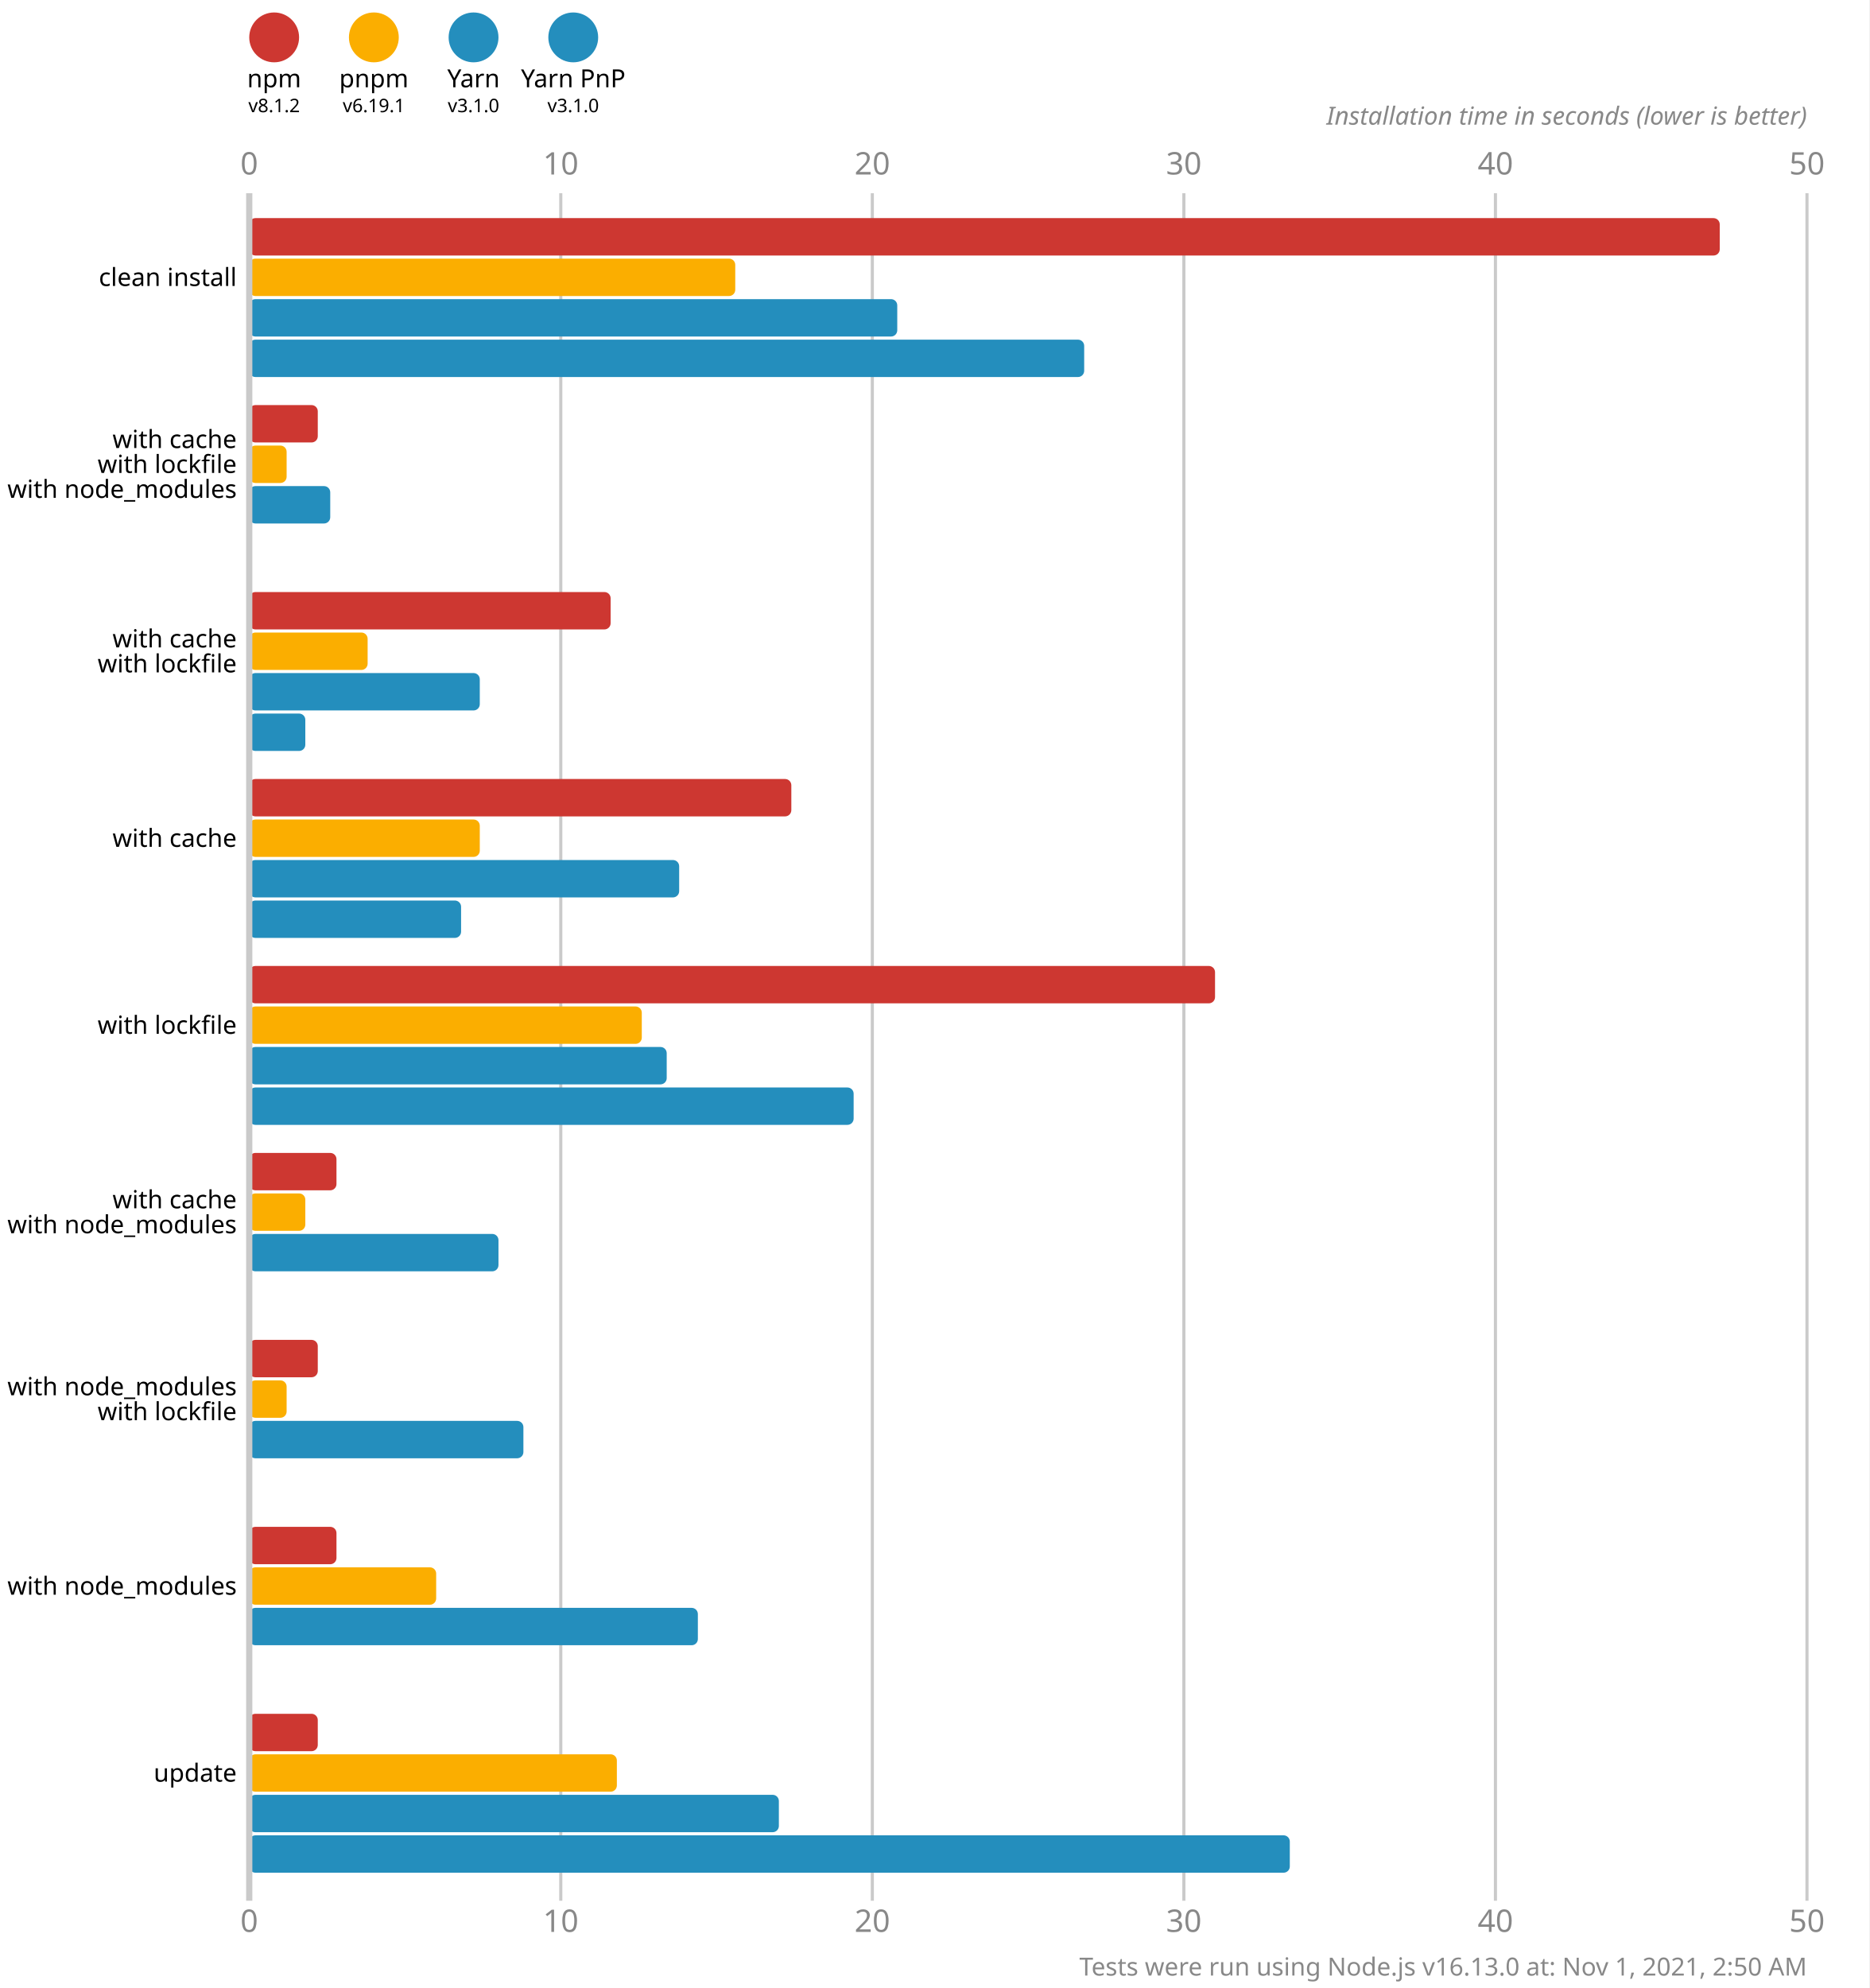
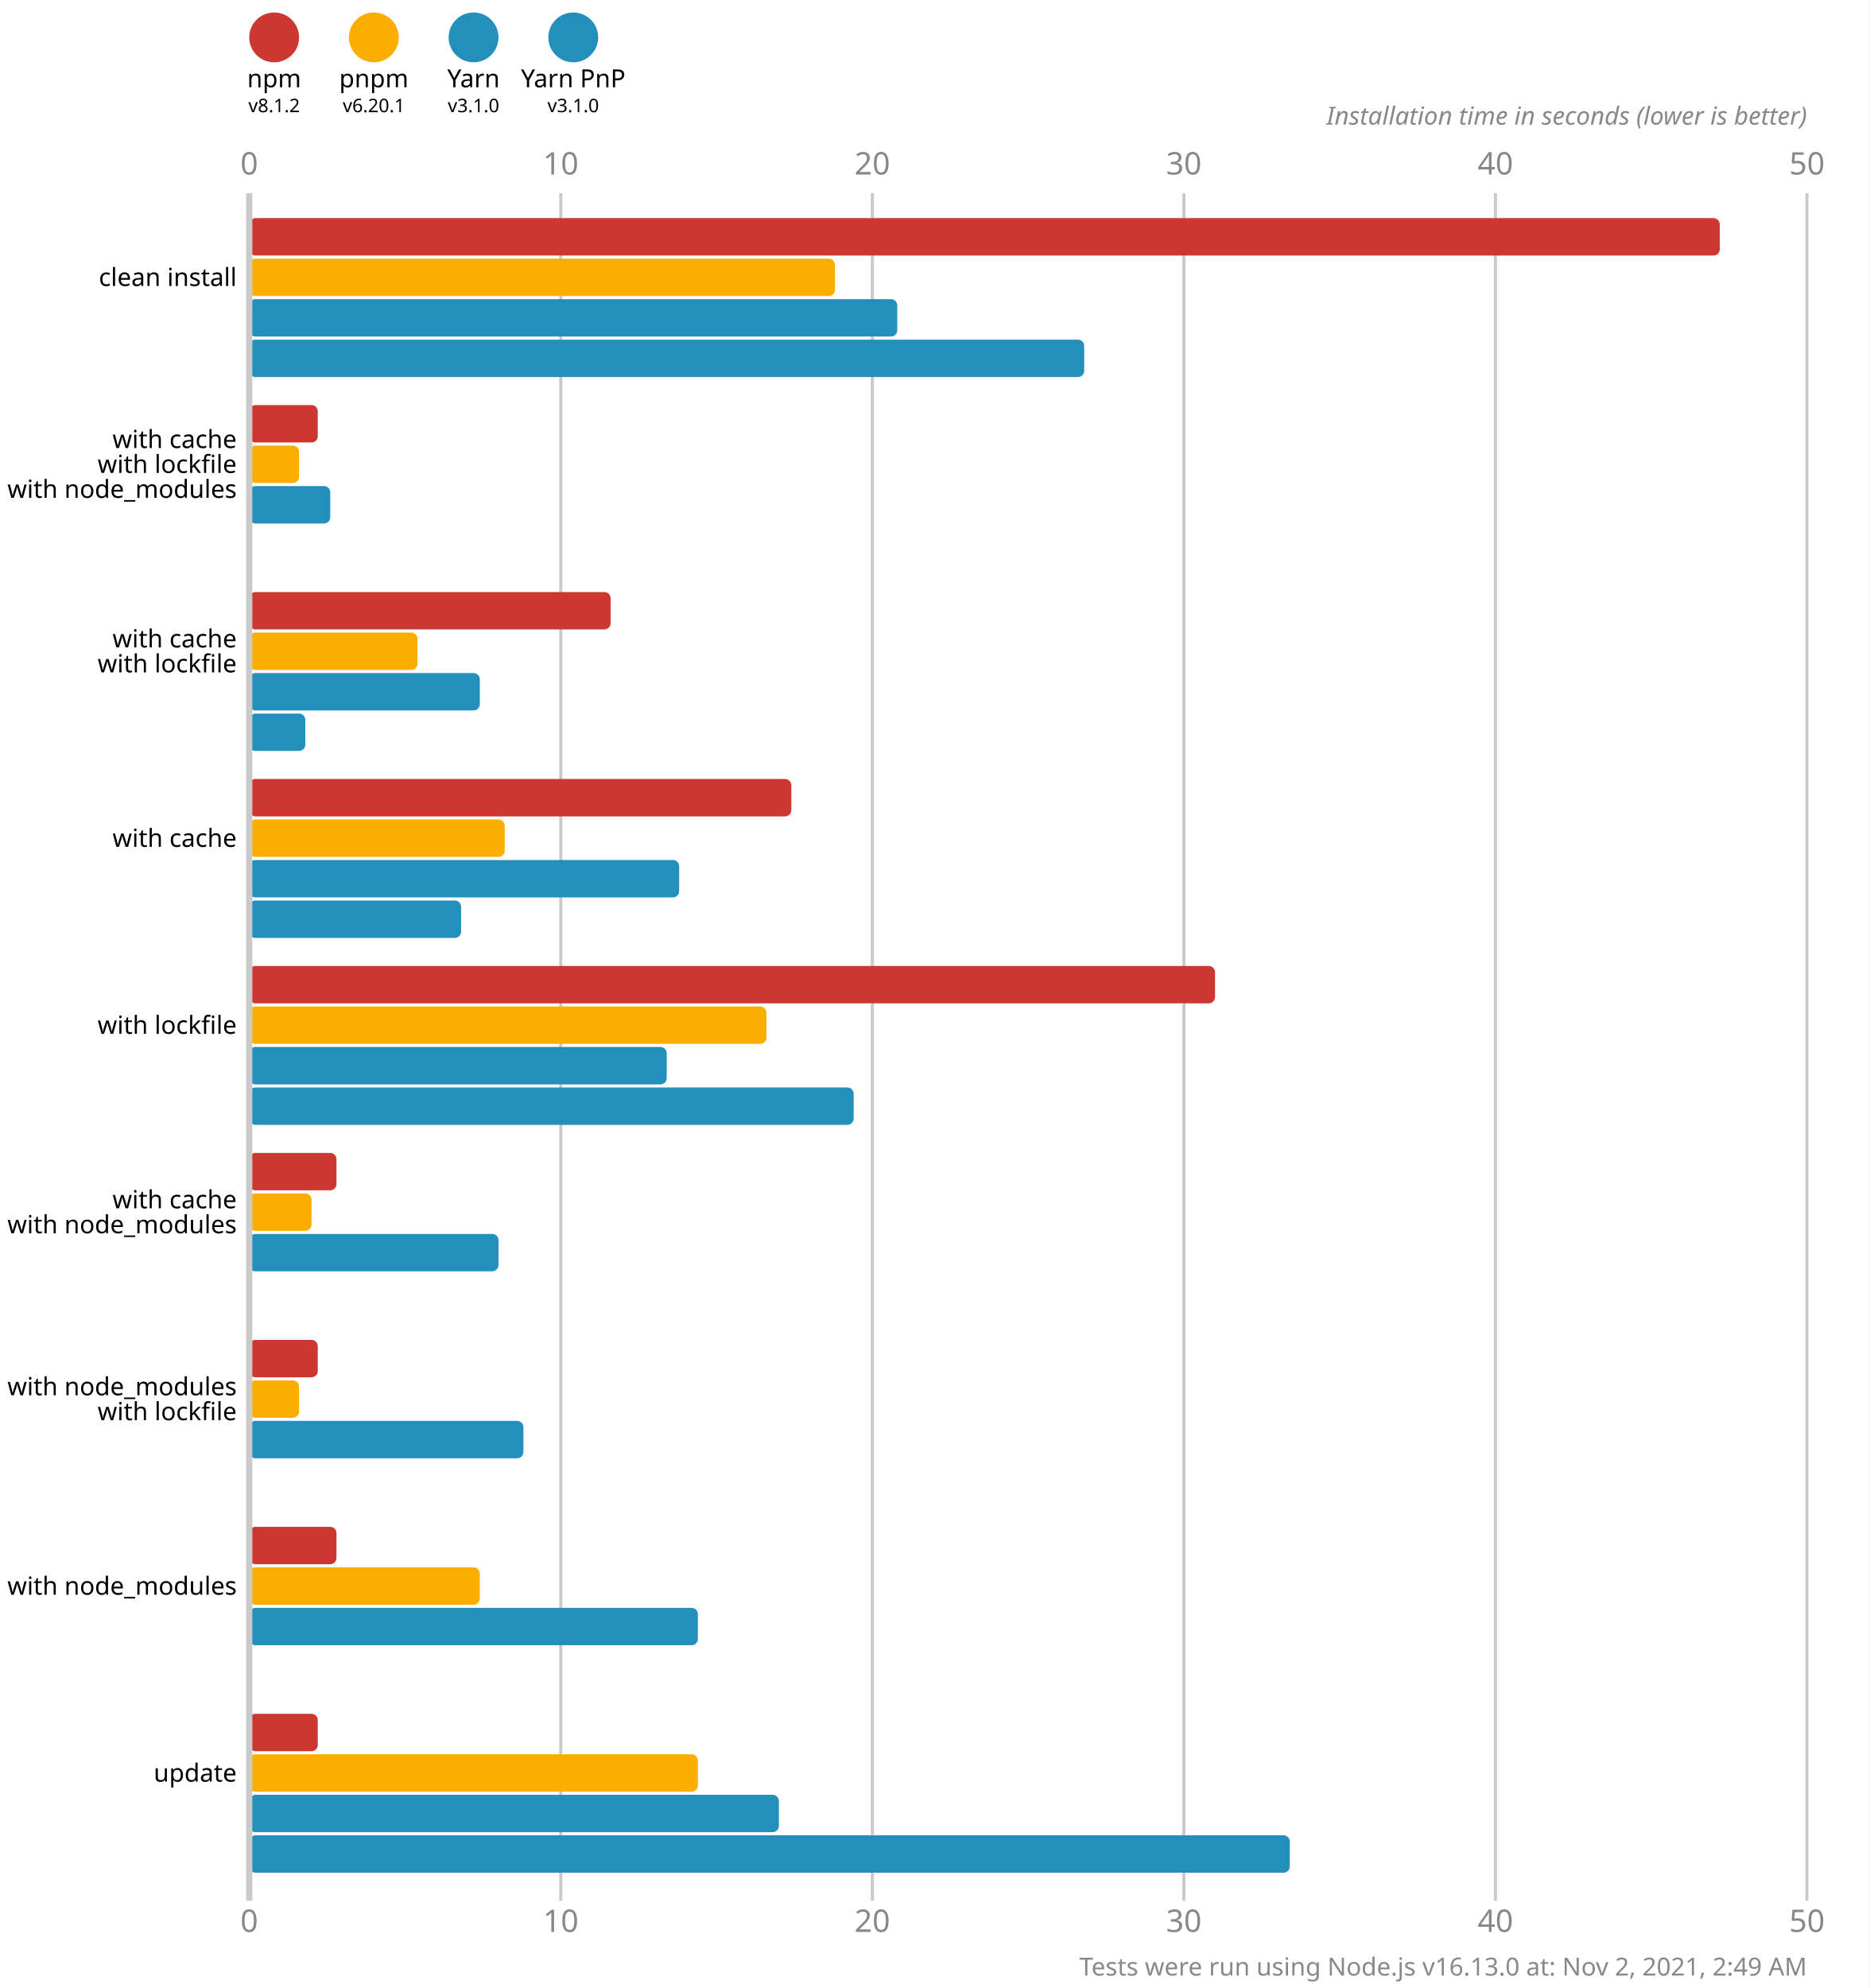
<svg xmlns="http://www.w3.org/2000/svg" version="1.1" viewBox="0 0 300 319">
  <style>
    .font { font-family: sans-serif; }
    .s3 { font-size: 3px; }
    .s4 { font-size: 4px; }
    .s5 { font-size: 5px; }
    .line { stroke: #cacaca; }
    .width { stroke-width: 0.5; }
    .text { fill: #888; }
  </style>
  <rect x="0" y="0" width="300" height="319" fill="#fff" />
  <circle cx="44" cy="6" r="4" fill="#cd3731" />
  <text x="44" y="14" class="font s4" text-anchor="middle">npm</text>
  <text x="44" y="18" class="font s3" text-anchor="middle">v8.1.2</text>
  <circle cx="60" cy="6" r="4" fill="#fbae00" />
  <text x="60" y="14" class="font s4" text-anchor="middle">pnpm</text>
-   <text x="60" y="18" class="font s3" text-anchor="middle">v6.19.1</text>
+   <text x="60" y="18" class="font s3" text-anchor="middle">v6.20.1</text>
  <circle cx="76" cy="6" r="4" fill="#248ebd" />
  <text x="76" y="14" class="font s4" text-anchor="middle">Yarn</text>
  <text x="76" y="18" class="font s3" text-anchor="middle">v3.1.0</text>
  <circle cx="92" cy="6" r="4" fill="#248ebd" />
  <text x="92" y="14" class="font s4" text-anchor="middle">Yarn PnP</text>
  <text x="92" y="18" class="font s3" text-anchor="middle">v3.1.0</text>
  <text x="40" y="28" class="font s5 text" text-anchor="middle">0</text>
  <text x="40" y="310" class="font s5 text" text-anchor="middle">0</text>
  <line x1="90" y1="31" x2="90" y2="305" class="line width" />
  <text x="90" y="28" class="font s5 text" text-anchor="middle">10</text>
  <text x="90" y="310" class="font s5 text" text-anchor="middle">10</text>
  <line x1="140" y1="31" x2="140" y2="305" class="line width" />
  <text x="140" y="28" class="font s5 text" text-anchor="middle">20</text>
  <text x="140" y="310" class="font s5 text" text-anchor="middle">20</text>
  <line x1="190" y1="31" x2="190" y2="305" class="line width" />
  <text x="190" y="28" class="font s5 text" text-anchor="middle">30</text>
  <text x="190" y="310" class="font s5 text" text-anchor="middle">30</text>
  <line x1="240" y1="31" x2="240" y2="305" class="line width" />
  <text x="240" y="28" class="font s5 text" text-anchor="middle">40</text>
  <text x="240" y="310" class="font s5 text" text-anchor="middle">40</text>
  <line x1="290" y1="31" x2="290" y2="305" class="line width" />
  <text x="290" y="28" class="font s5 text" text-anchor="middle">50</text>
  <text x="290" y="310" class="font s5 text" text-anchor="middle">50</text>
  <text x="290" y="20" class="font s4 text" font-style="italic" text-anchor="end">Installation time in seconds (lower is better)</text>
  <rect x="40" y="35" width="236" height="6" fill="#cd3731" rx="1" ry="1" />
-   <rect x="40" y="41.5" width="78" height="6" fill="#fbae00" rx="1" ry="1" />
+   <rect x="40" y="41.5" width="94" height="6" fill="#fbae00" rx="1" ry="1" />
  <rect x="40" y="48" width="104" height="6" fill="#248ebd" rx="1" ry="1" />
  <rect x="40" y="54.5" width="134" height="6" fill="#248ebd" rx="1" ry="1" />
  <rect x="40" y="65" width="11" height="6" fill="#cd3731" rx="1" ry="1" />
-   <rect x="40" y="71.5" width="6" height="6" fill="#fbae00" rx="1" ry="1" />
+   <rect x="40" y="71.5" width="8" height="6" fill="#fbae00" rx="1" ry="1" />
  <rect x="40" y="78" width="13" height="6" fill="#248ebd" rx="1" ry="1" />
  <rect x="40" y="84.5" width="0" height="6" fill="#248ebd" rx="1" ry="1" />
  <rect x="40" y="95" width="58" height="6" fill="#cd3731" rx="1" ry="1" />
-   <rect x="40" y="101.5" width="19" height="6" fill="#fbae00" rx="1" ry="1" />
+   <rect x="40" y="101.5" width="27" height="6" fill="#fbae00" rx="1" ry="1" />
  <rect x="40" y="108" width="37" height="6" fill="#248ebd" rx="1" ry="1" />
  <rect x="40" y="114.5" width="9" height="6" fill="#248ebd" rx="1" ry="1" />
  <rect x="40" y="125" width="87" height="6" fill="#cd3731" rx="1" ry="1" />
-   <rect x="40" y="131.5" width="37" height="6" fill="#fbae00" rx="1" ry="1" />
+   <rect x="40" y="131.5" width="41" height="6" fill="#fbae00" rx="1" ry="1" />
  <rect x="40" y="138" width="69" height="6" fill="#248ebd" rx="1" ry="1" />
  <rect x="40" y="144.5" width="34" height="6" fill="#248ebd" rx="1" ry="1" />
  <rect x="40" y="155" width="155" height="6" fill="#cd3731" rx="1" ry="1" />
-   <rect x="40" y="161.5" width="63" height="6" fill="#fbae00" rx="1" ry="1" />
+   <rect x="40" y="161.5" width="83" height="6" fill="#fbae00" rx="1" ry="1" />
  <rect x="40" y="168" width="67" height="6" fill="#248ebd" rx="1" ry="1" />
  <rect x="40" y="174.5" width="97" height="6" fill="#248ebd" rx="1" ry="1" />
  <rect x="40" y="185" width="14" height="6" fill="#cd3731" rx="1" ry="1" />
-   <rect x="40" y="191.5" width="9" height="6" fill="#fbae00" rx="1" ry="1" />
+   <rect x="40" y="191.5" width="10" height="6" fill="#fbae00" rx="1" ry="1" />
  <rect x="40" y="198" width="40" height="6" fill="#248ebd" rx="1" ry="1" />
  <rect x="40" y="204.5" width="0" height="6" fill="#248ebd" rx="1" ry="1" />
  <rect x="40" y="215" width="11" height="6" fill="#cd3731" rx="1" ry="1" />
-   <rect x="40" y="221.5" width="6" height="6" fill="#fbae00" rx="1" ry="1" />
+   <rect x="40" y="221.5" width="8" height="6" fill="#fbae00" rx="1" ry="1" />
  <rect x="40" y="228" width="44" height="6" fill="#248ebd" rx="1" ry="1" />
  <rect x="40" y="234.5" width="0" height="6" fill="#248ebd" rx="1" ry="1" />
  <rect x="40" y="245" width="14" height="6" fill="#cd3731" rx="1" ry="1" />
-   <rect x="40" y="251.5" width="30" height="6" fill="#fbae00" rx="1" ry="1" />
+   <rect x="40" y="251.5" width="37" height="6" fill="#fbae00" rx="1" ry="1" />
  <rect x="40" y="258" width="72" height="6" fill="#248ebd" rx="1" ry="1" />
  <rect x="40" y="264.5" width="0" height="6" fill="#248ebd" rx="1" ry="1" />
  <rect x="40" y="275" width="11" height="6" fill="#cd3731" rx="1" ry="1" />
-   <rect x="40" y="281.5" width="59" height="6" fill="#fbae00" rx="1" ry="1" />
+   <rect x="40" y="281.5" width="72" height="6" fill="#fbae00" rx="1" ry="1" />
  <rect x="40" y="288" width="85" height="6" fill="#248ebd" rx="1" ry="1" />
  <rect x="40" y="294.5" width="167" height="6" fill="#248ebd" rx="1" ry="1" />
  <line x1="40" y1="31" x2="40" y2="305" class="line" />
  <text x="38" y="44.5" class="font s4" dominant-baseline="middle" text-anchor="end">clean install</text>
  <text x="38" y="70.5" class="font s4" dominant-baseline="middle" text-anchor="end">with cache</text>
  <text x="38" y="74.5" class="font s4" dominant-baseline="middle" text-anchor="end">with lockfile</text>
  <text x="38" y="78.5" class="font s4" dominant-baseline="middle" text-anchor="end">with node_modules</text>
  <text x="38" y="102.5" class="font s4" dominant-baseline="middle" text-anchor="end">with cache</text>
  <text x="38" y="106.5" class="font s4" dominant-baseline="middle" text-anchor="end">with lockfile</text>
  <text x="38" y="134.5" class="font s4" dominant-baseline="middle" text-anchor="end">with cache</text>
  <text x="38" y="164.5" class="font s4" dominant-baseline="middle" text-anchor="end">with lockfile</text>
  <text x="38" y="192.5" class="font s4" dominant-baseline="middle" text-anchor="end">with cache</text>
  <text x="38" y="196.5" class="font s4" dominant-baseline="middle" text-anchor="end">with node_modules</text>
  <text x="38" y="222.5" class="font s4" dominant-baseline="middle" text-anchor="end">with node_modules</text>
  <text x="38" y="226.5" class="font s4" dominant-baseline="middle" text-anchor="end">with lockfile</text>
  <text x="38" y="254.5" class="font s4" dominant-baseline="middle" text-anchor="end">with node_modules</text>
  <text x="38" y="284.5" class="font s4" dominant-baseline="middle" text-anchor="end">update</text>
-   <text x="290" y="317" class="font s4 text" text-anchor="end">Tests were run using Node.js v16.13.0 at: Nov 1, 2021, 2:50 AM</text>
+   <text x="290" y="317" class="font s4 text" text-anchor="end">Tests were run using Node.js v16.13.0 at: Nov 2, 2021, 2:49 AM</text>
</svg>
